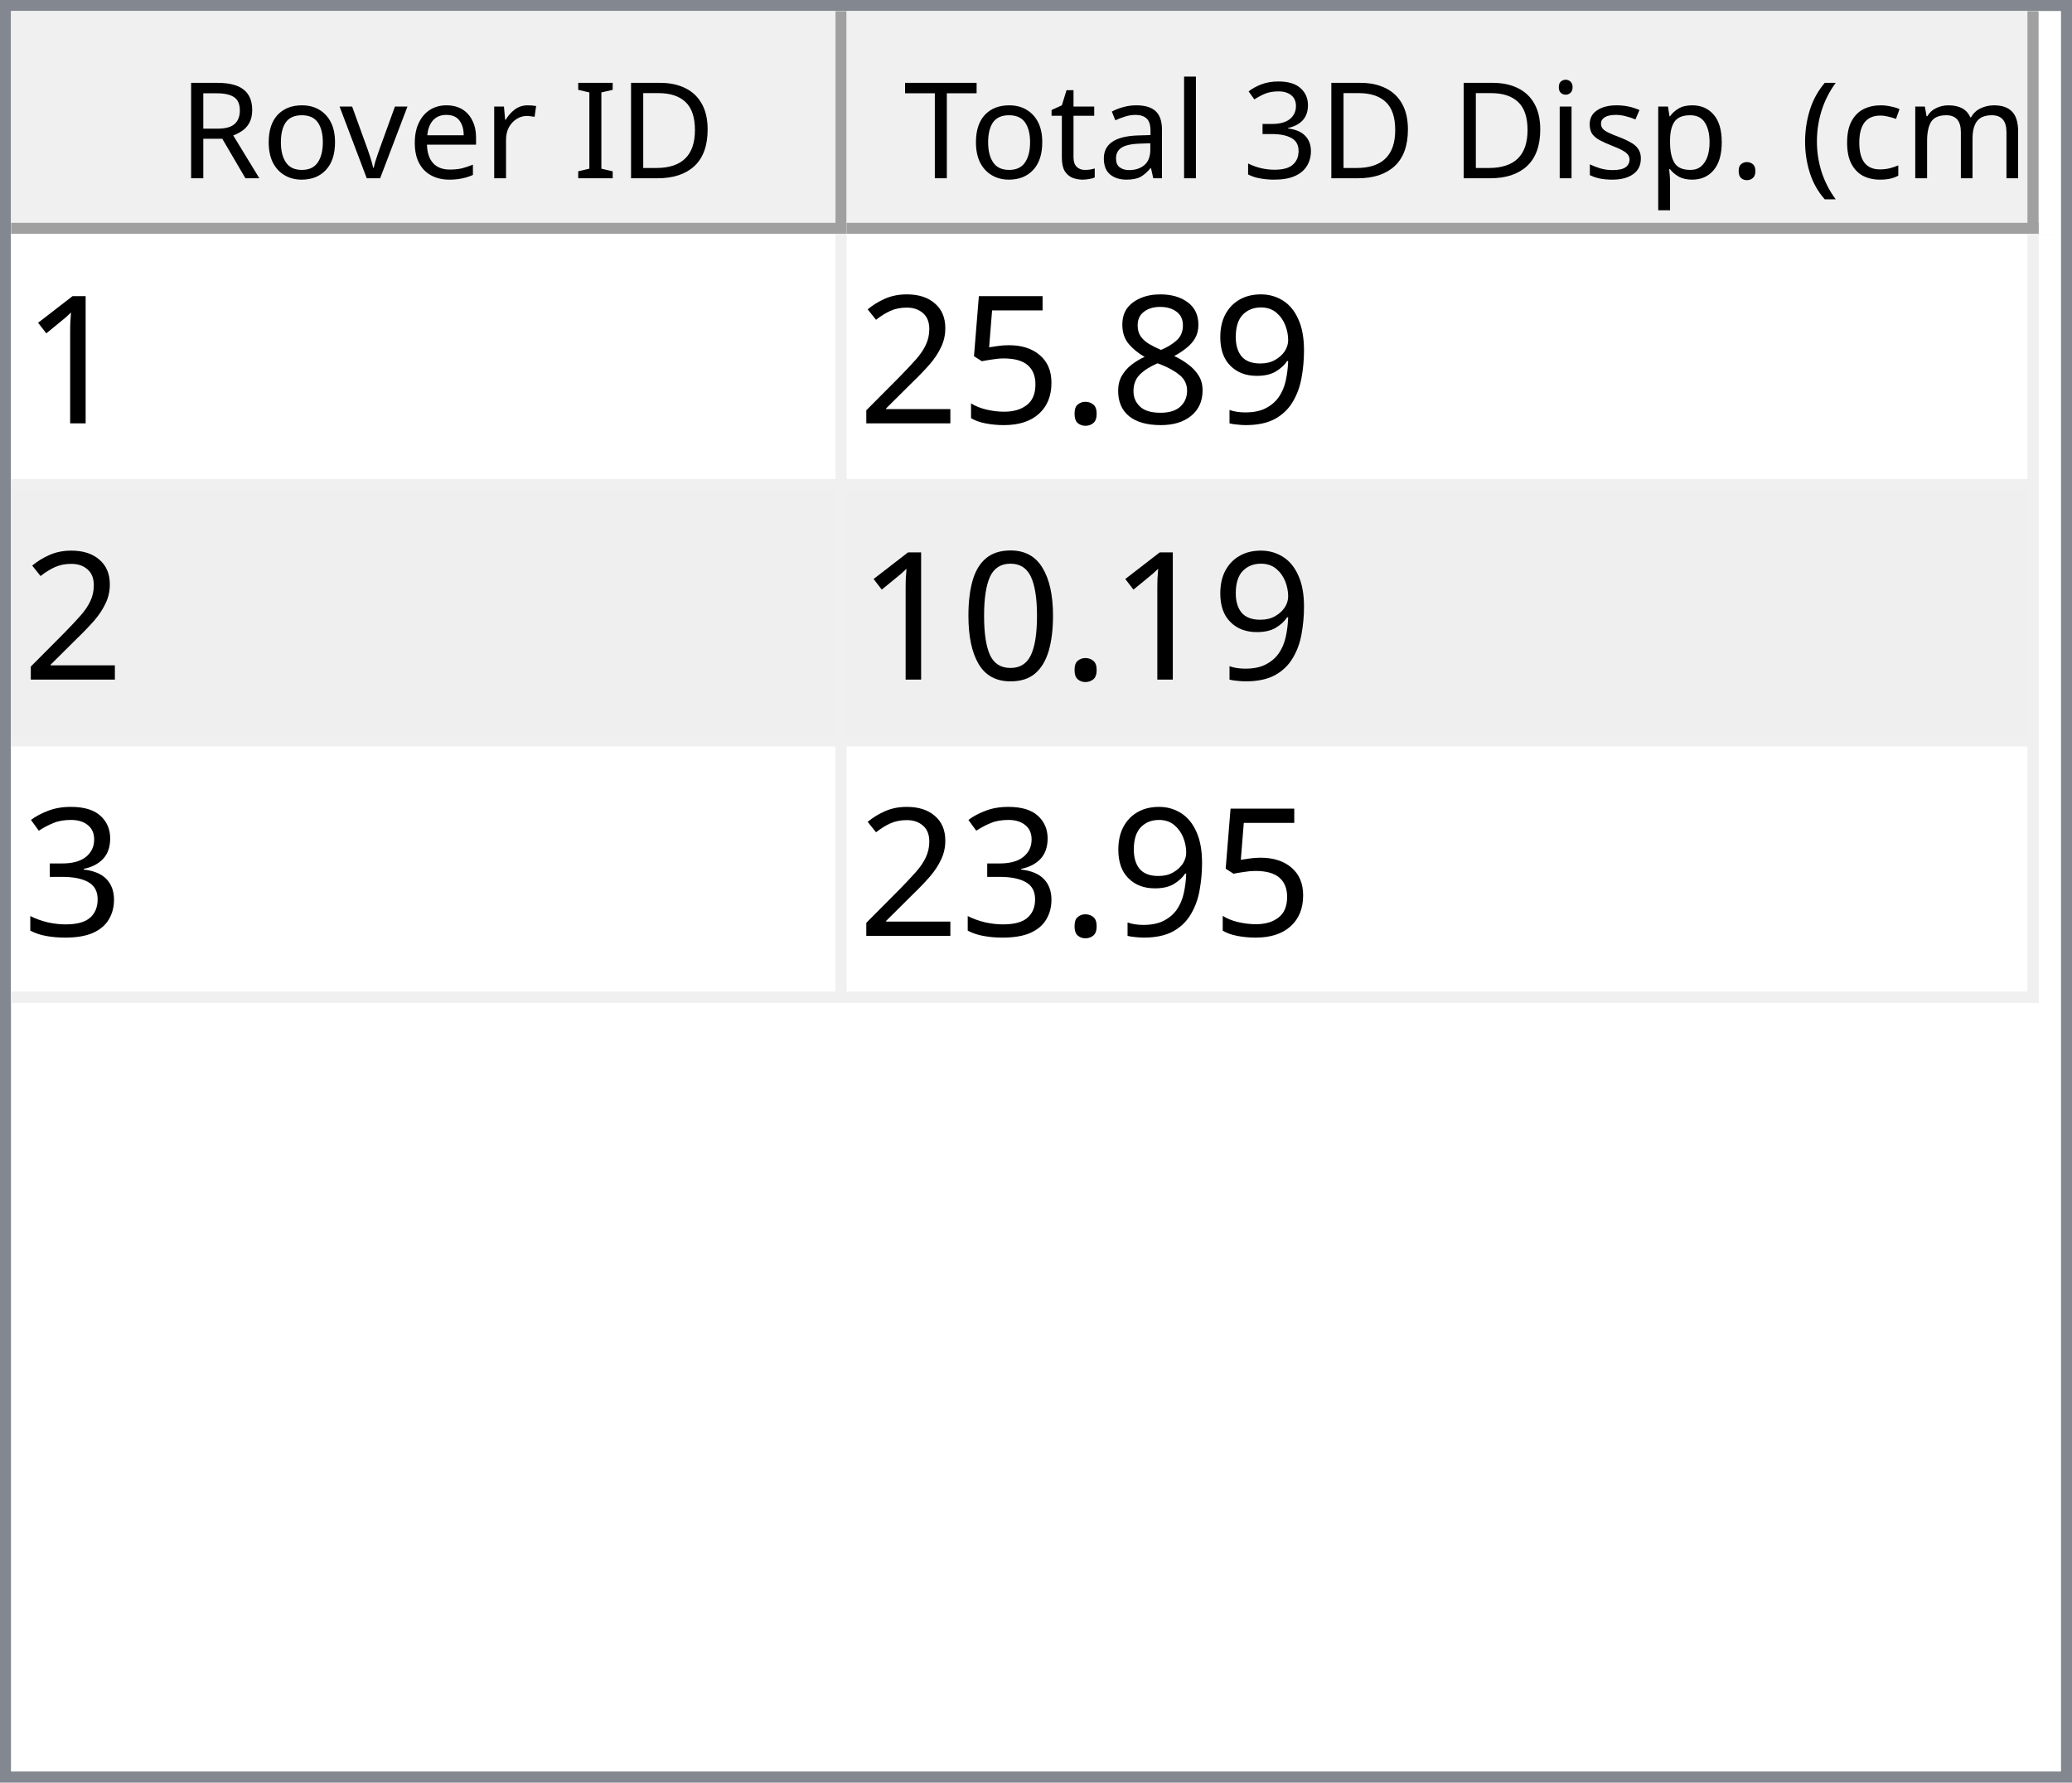
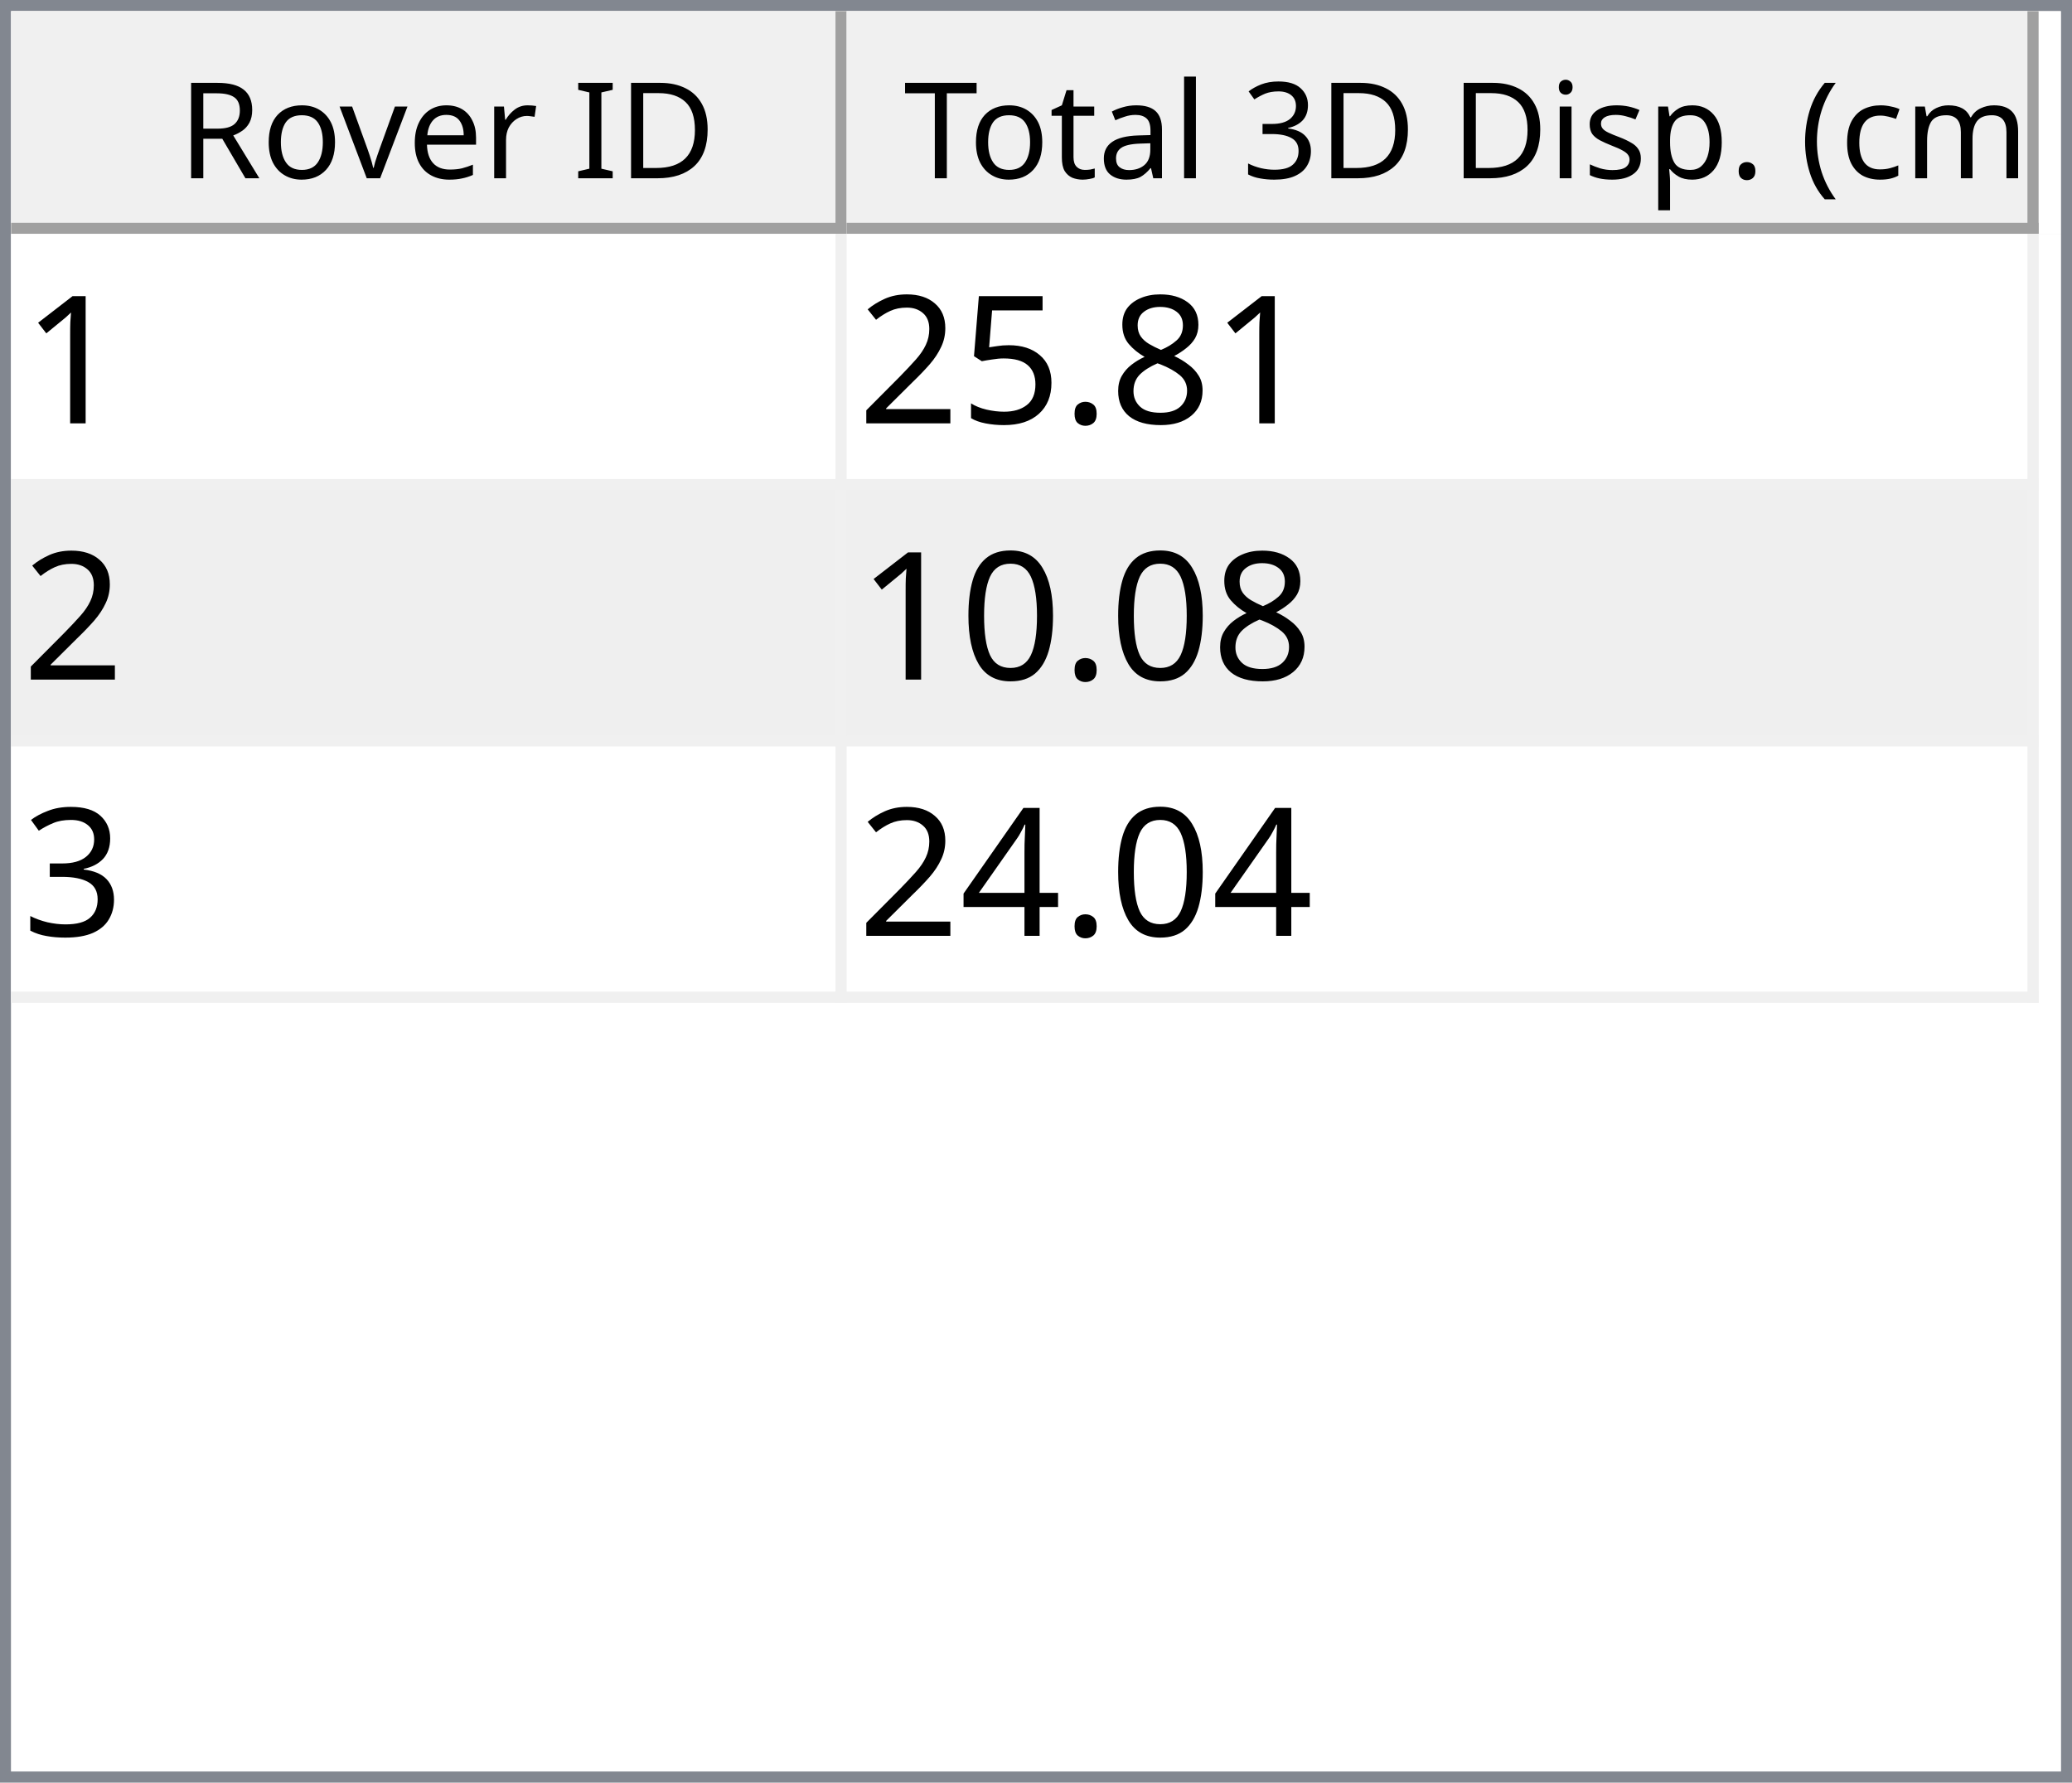
<svg xmlns="http://www.w3.org/2000/svg" style="fill-opacity:1; color-rendering:auto; color-interpolation:auto; text-rendering:auto; stroke:black; stroke-linecap:square; stroke-miterlimit:10; shape-rendering:auto; stroke-opacity:1; fill:black; stroke-dasharray:none; font-weight:normal; stroke-width:1; font-family:'Dialog'; font-style:normal; stroke-linejoin:miter; font-size:12px; stroke-dashoffset:0; image-rendering:auto;" width="186" height="160">
  <defs id="genericDefs" />
  <g>
    <defs id="defs1">
      <clipPath clipPathUnits="userSpaceOnUse" id="clipPath1">
        <path d="M0 0 L186 0 L186 160 L0 160 L0 0 Z" />
      </clipPath>
      <clipPath clipPathUnits="userSpaceOnUse" id="clipPath2">
        <path d="M0 0 L0 160 L186 160 L186 0 Z" />
      </clipPath>
      <clipPath clipPathUnits="userSpaceOnUse" id="clipPath3">
        <path d="M0 0 L0 20 L184 20 L184 0 Z" />
      </clipPath>
      <clipPath clipPathUnits="userSpaceOnUse" id="clipPath4">
        <path d="M0 0 L0 20 L75 20 L75 0 Z" />
      </clipPath>
      <clipPath clipPathUnits="userSpaceOnUse" id="clipPath5">
        <path d="M1 1 L1 19 L74 19 L74 1 Z" />
      </clipPath>
      <clipPath clipPathUnits="userSpaceOnUse" id="clipPath6">
        <path d="M0 0 L0 18 L73 18 L73 0 Z" />
      </clipPath>
      <clipPath clipPathUnits="userSpaceOnUse" id="clipPath7">
        <path d="M-0.5 -0.5 L-0.5 19.5 L74.5 19.5 L74.5 -0.5 Z" />
      </clipPath>
      <clipPath clipPathUnits="userSpaceOnUse" id="clipPath8">
        <path d="M0 0 L0 20 L107 20 L107 0 Z" />
      </clipPath>
      <clipPath clipPathUnits="userSpaceOnUse" id="clipPath9">
        <path d="M1 1 L1 19 L106 19 L106 1 Z" />
      </clipPath>
      <clipPath clipPathUnits="userSpaceOnUse" id="clipPath10">
        <path d="M0 0 L0 18 L105 18 L105 0 Z" />
      </clipPath>
      <clipPath clipPathUnits="userSpaceOnUse" id="clipPath11">
        <path d="M-0.5 -0.5 L-0.5 19.5 L106.5 19.5 L106.5 -0.5 Z" />
      </clipPath>
      <clipPath clipPathUnits="userSpaceOnUse" id="clipPath12">
        <path d="M0 0 L0 138 L184 138 L184 0 Z" />
      </clipPath>
      <clipPath clipPathUnits="userSpaceOnUse" id="clipPath13">
        <path d="M0 0 L0 69 L182 69 L182 0 Z" />
      </clipPath>
      <clipPath clipPathUnits="userSpaceOnUse" id="clipPath14">
        <path d="M-0.5 -0.5 L-0.5 68.5 L181.5 68.5 L181.5 -0.5 Z" />
      </clipPath>
      <clipPath clipPathUnits="userSpaceOnUse" id="clipPath15">
        <path d="M0 0 L0 22 L74 22 L74 0 Z" />
      </clipPath>
      <clipPath clipPathUnits="userSpaceOnUse" id="clipPath16">
        <path d="M0 0 L0 22 L106 22 L106 0 Z" />
      </clipPath>
      <font horiz-adv-x="64.551" id="font1">
        <font-face ascent="107.91" descent="25.098" units-per-em="100" style="font-style:normal; font-family:Segoe UI; font-weight:normal;" />
        <missing-glyph horiz-adv-x="64.551" d="M8.109 0 L8.109 68.266 L56.453 68.266 L56.453 0 L8.109 0 ZM15.328 7.234 L49.219 7.234 L49.219 61.031 L15.328 61.031 L15.328 7.234 Z" />
        <glyph unicode="D" horiz-adv-x="70.117" d="M9.188 0 L9.188 70.016 L28.516 70.016 Q65.531 70.016 65.531 35.891 Q65.531 19.672 55.25 9.836 Q44.969 0 27.734 0 L9.188 0 ZM17.391 62.594 L17.391 7.422 L27.828 7.422 Q41.609 7.422 49.273 14.797 Q56.938 22.172 56.938 35.688 Q56.938 62.594 28.328 62.594 L17.391 62.594 Z" />
        <glyph unicode="I" horiz-adv-x="26.611" d="M17.391 0 L9.188 0 L9.188 70.016 L17.391 70.016 L17.391 0 Z" />
        <glyph unicode=" " horiz-adv-x="27.393" d="" />
        <glyph unicode="r" horiz-adv-x="34.766" d="M34.188 41.891 Q32.078 43.5 28.125 43.5 Q23 43.5 19.555 38.672 Q16.109 33.844 16.109 25.484 L16.109 0 L8.109 0 L8.109 50 L16.109 50 L16.109 39.703 L16.312 39.703 Q18.016 44.969 21.531 47.922 Q25.047 50.875 29.391 50.875 Q32.516 50.875 34.188 50.203 L34.188 41.891 Z" />
        <glyph unicode="e" horiz-adv-x="52.295" d="M48.297 23 L12.984 23 Q13.188 14.656 17.484 10.109 Q21.781 5.562 29.297 5.562 Q37.75 5.562 44.828 11.141 L44.828 3.609 Q38.234 -1.172 27.391 -1.172 Q16.797 -1.172 10.742 5.641 Q4.688 12.453 4.688 24.812 Q4.688 36.469 11.305 43.82 Q17.922 51.172 27.734 51.172 Q37.547 51.172 42.922 44.828 Q48.297 38.484 48.297 27.203 L48.297 23 ZM40.094 29.781 Q40.047 36.719 36.75 40.578 Q33.453 44.438 27.594 44.438 Q21.922 44.438 17.969 40.383 Q14.016 36.328 13.094 29.781 L40.094 29.781 Z" />
        <glyph unicode="v" horiz-adv-x="47.9" d="M47.406 50 L27.484 0 L19.625 0 L0.688 50 L9.469 50 L22.172 13.672 Q23.578 9.672 23.922 6.688 L24.125 6.688 Q24.609 10.453 25.688 13.484 L38.969 50 L47.406 50 Z" />
        <glyph unicode="o" horiz-adv-x="58.594" d="M29 -1.172 Q17.922 -1.172 11.305 5.836 Q4.688 12.844 4.688 24.422 Q4.688 37.016 11.57 44.094 Q18.453 51.172 30.172 51.172 Q41.359 51.172 47.633 44.289 Q53.906 37.406 53.906 25.203 Q53.906 13.234 47.141 6.031 Q40.375 -1.172 29 -1.172 ZM29.594 44.438 Q21.875 44.438 17.383 39.188 Q12.891 33.938 12.891 24.703 Q12.891 15.828 17.43 10.695 Q21.969 5.562 29.594 5.562 Q37.359 5.562 41.531 10.594 Q45.703 15.625 45.703 24.906 Q45.703 34.281 41.531 39.359 Q37.359 44.438 29.594 44.438 Z" />
        <glyph unicode="R" horiz-adv-x="59.814" d="M59.375 0 L49.609 0 L37.891 19.625 Q36.281 22.359 34.766 24.289 Q33.25 26.219 31.664 27.438 Q30.078 28.656 28.25 29.219 Q26.422 29.781 24.125 29.781 L17.391 29.781 L17.391 0 L9.188 0 L9.188 70.016 L30.078 70.016 Q34.672 70.016 38.555 68.867 Q42.438 67.719 45.289 65.375 Q48.141 63.031 49.758 59.547 Q51.375 56.062 51.375 51.375 Q51.375 47.703 50.273 44.656 Q49.172 41.609 47.148 39.211 Q45.125 36.812 42.266 35.133 Q39.406 33.453 35.844 32.516 L35.844 32.328 Q37.594 31.547 38.891 30.547 Q40.188 29.547 41.359 28.18 Q42.531 26.812 43.68 25.078 Q44.828 23.344 46.234 21.047 L59.375 0 ZM17.391 62.594 L17.391 37.203 L28.516 37.203 Q31.594 37.203 34.203 38.133 Q36.812 39.062 38.719 40.797 Q40.625 42.531 41.703 45.047 Q42.781 47.562 42.781 50.688 Q42.781 56.297 39.141 59.445 Q35.5 62.594 28.609 62.594 L17.391 62.594 Z" />
        <glyph unicode=")" horiz-adv-x="30.176" d="M8.297 -15.922 L1.172 -15.922 Q16.406 2.344 16.406 26.812 Q16.406 51.469 1.078 70.016 L8.297 70.016 Q23.531 52.156 23.531 26.703 Q23.531 1.375 8.297 -15.922 Z" />
        <glyph unicode="m" horiz-adv-x="86.133" d="M79.109 0 L71.094 0 L71.094 28.719 Q71.094 37.016 68.531 40.727 Q65.969 44.438 59.906 44.438 Q54.781 44.438 51.195 39.75 Q47.609 35.062 47.609 28.516 L47.609 0 L39.594 0 L39.594 29.688 Q39.594 44.438 28.219 44.438 Q22.953 44.438 19.531 40.016 Q16.109 35.594 16.109 28.516 L16.109 0 L8.109 0 L8.109 50 L16.109 50 L16.109 42.094 L16.312 42.094 Q21.625 51.172 31.844 51.172 Q36.969 51.172 40.773 48.312 Q44.578 45.453 46 40.828 Q51.562 51.172 62.594 51.172 Q79.109 51.172 79.109 30.812 L79.109 0 Z" />
        <glyph unicode="c" horiz-adv-x="46.191" d="M42.188 2.297 Q36.422 -1.172 28.516 -1.172 Q17.828 -1.172 11.258 5.789 Q4.688 12.75 4.688 23.828 Q4.688 36.188 11.766 43.68 Q18.844 51.172 30.672 51.172 Q37.25 51.172 42.281 48.734 L42.281 40.531 Q36.719 44.438 30.375 44.438 Q22.703 44.438 17.797 38.945 Q12.891 33.453 12.891 24.516 Q12.891 15.719 17.508 10.641 Q22.125 5.562 29.891 5.562 Q36.422 5.562 42.188 9.906 L42.188 2.297 Z" />
        <glyph unicode="(" horiz-adv-x="30.176" d="M29.109 -15.922 L21.969 -15.922 Q6.844 1.375 6.844 26.703 Q6.844 52.156 21.969 70.016 L29.203 70.016 Q13.875 51.469 13.875 26.812 Q13.875 2.344 29.109 -15.922 Z" />
        <glyph unicode="." horiz-adv-x="21.68" d="M10.891 -1.078 Q8.641 -1.078 7.055 0.539 Q5.469 2.156 5.469 4.391 Q5.469 6.641 7.055 8.273 Q8.641 9.906 10.891 9.906 Q13.188 9.906 14.797 8.273 Q16.406 6.641 16.406 4.391 Q16.406 2.156 14.797 0.539 Q13.188 -1.078 10.891 -1.078 Z" />
        <glyph unicode="p" horiz-adv-x="58.789" d="M16.312 7.234 L16.109 7.234 L16.109 -23 L8.109 -23 L8.109 50 L16.109 50 L16.109 41.219 L16.312 41.219 Q22.219 51.172 33.594 51.172 Q43.266 51.172 48.688 44.461 Q54.109 37.75 54.109 26.469 Q54.109 13.922 48 6.375 Q41.891 -1.172 31.297 -1.172 Q21.578 -1.172 16.312 7.234 ZM16.109 27.391 L16.109 20.406 Q16.109 14.203 20.141 9.883 Q24.172 5.562 30.375 5.562 Q37.641 5.562 41.773 11.133 Q45.906 16.703 45.906 26.609 Q45.906 34.969 42.047 39.703 Q38.188 44.438 31.594 44.438 Q24.609 44.438 20.359 39.578 Q16.109 34.719 16.109 27.391 Z" />
        <glyph unicode="s" horiz-adv-x="42.432" d="M5.078 1.812 L5.078 10.406 Q11.625 5.562 19.484 5.562 Q30.031 5.562 30.031 12.594 Q30.031 14.594 29.125 15.992 Q28.219 17.391 26.68 18.461 Q25.141 19.531 23.07 20.383 Q21 21.234 18.609 22.172 Q15.281 23.484 12.766 24.828 Q10.25 26.172 8.57 27.859 Q6.891 29.547 6.031 31.695 Q5.172 33.844 5.172 36.719 Q5.172 40.234 6.789 42.945 Q8.406 45.656 11.086 47.484 Q13.766 49.312 17.211 50.242 Q20.656 51.172 24.312 51.172 Q30.812 51.172 35.938 48.922 L35.938 40.828 Q30.422 44.438 23.25 44.438 Q21 44.438 19.195 43.922 Q17.391 43.406 16.094 42.477 Q14.797 41.547 14.086 40.258 Q13.375 38.969 13.375 37.406 Q13.375 35.453 14.086 34.133 Q14.797 32.812 16.164 31.789 Q17.531 30.766 19.484 29.938 Q21.438 29.109 23.922 28.125 Q27.25 26.859 29.883 25.516 Q32.516 24.172 34.375 22.484 Q36.234 20.797 37.234 18.602 Q38.234 16.406 38.234 13.375 Q38.234 9.672 36.602 6.938 Q34.969 4.203 32.234 2.398 Q29.5 0.594 25.93 -0.289 Q22.359 -1.172 18.453 -1.172 Q10.75 -1.172 5.078 1.812 Z" />
        <glyph unicode="i" horiz-adv-x="24.219" d="M12.203 62.703 Q10.062 62.703 8.547 64.164 Q7.031 65.625 7.031 67.875 Q7.031 70.125 8.547 71.609 Q10.062 73.094 12.203 73.094 Q14.406 73.094 15.945 71.609 Q17.484 70.125 17.484 67.875 Q17.484 65.719 15.945 64.211 Q14.406 62.703 12.203 62.703 ZM16.109 0 L8.109 0 L8.109 50 L16.109 50 L16.109 0 Z" />
        <glyph unicode="3" horiz-adv-x="53.906" d="M46.531 19.828 Q46.531 15.094 44.75 11.211 Q42.969 7.328 39.719 4.57 Q36.469 1.812 31.93 0.297 Q27.391 -1.219 21.922 -1.219 Q11.922 -1.219 6 2.594 L6 11.188 Q13.094 5.609 22.219 5.609 Q25.875 5.609 28.828 6.539 Q31.781 7.469 33.906 9.227 Q36.031 10.984 37.18 13.477 Q38.328 15.969 38.328 19.094 Q38.328 32.812 18.797 32.812 L12.984 32.812 L12.984 39.594 L18.5 39.594 Q35.797 39.594 35.797 52.484 Q35.797 64.406 22.609 64.406 Q15.188 64.406 8.688 59.422 L8.688 67.188 Q15.375 71.188 24.609 71.188 Q29 71.188 32.57 69.969 Q36.141 68.75 38.68 66.555 Q41.219 64.359 42.609 61.281 Q44 58.203 44 54.5 Q44 40.672 30.031 36.719 L30.031 36.531 Q33.594 36.141 36.625 34.797 Q39.656 33.453 41.852 31.305 Q44.047 29.156 45.289 26.25 Q46.531 23.344 46.531 19.828 Z" />
        <glyph unicode="l" horiz-adv-x="24.219" d="M16.109 0 L8.109 0 L8.109 74.031 L16.109 74.031 L16.109 0 Z" />
        <glyph unicode="a" horiz-adv-x="50.879" d="M43.891 0 L35.891 0 L35.891 7.812 L35.688 7.812 Q30.469 -1.172 20.312 -1.172 Q12.844 -1.172 8.617 2.781 Q4.391 6.734 4.391 13.281 Q4.391 27.297 20.906 29.594 L35.891 31.688 Q35.891 44.438 25.594 44.438 Q16.547 44.438 9.281 38.281 L9.281 46.484 Q16.656 51.172 26.266 51.172 Q43.891 51.172 43.891 32.516 L43.891 0 ZM35.891 25.297 L23.828 23.641 Q18.266 22.859 15.43 20.875 Q12.594 18.891 12.594 13.875 Q12.594 10.203 15.211 7.883 Q17.828 5.562 22.172 5.562 Q28.125 5.562 32.008 9.742 Q35.891 13.922 35.891 20.312 L35.891 25.297 Z" />
        <glyph unicode="t" horiz-adv-x="33.887" d="M31.297 0.484 Q28.469 -1.078 23.828 -1.078 Q10.688 -1.078 10.688 13.578 L10.688 43.172 L2.094 43.172 L2.094 50 L10.688 50 L10.688 62.203 L18.703 64.797 L18.703 50 L31.297 50 L31.297 43.172 L18.703 43.172 L18.703 14.984 Q18.703 9.969 20.414 7.82 Q22.125 5.672 26.078 5.672 Q29.109 5.672 31.297 7.328 L31.297 0.484 Z" />
        <glyph unicode="T" horiz-adv-x="52.393" d="M50.594 62.594 L30.375 62.594 L30.375 0 L22.172 0 L22.172 62.594 L2 62.594 L2 70.016 L50.594 70.016 L50.594 62.594 Z" />
      </font>
      <font horiz-adv-x="75.0" id="font2">
        <font-face ascent="100.537" descent="21.973" units-per-em="100" style="font-style:normal; font-family:sans-serif; font-weight:normal;" />
        <missing-glyph horiz-adv-x="75.0" d="M12.5 0 L12.5 62.5 L62.5 62.5 L62.5 0 L12.5 0 ZM14.062 1.562 L60.938 1.562 L60.938 60.938 L14.062 60.938 L14.062 1.562 Z" />
        <glyph unicode="1" horiz-adv-x="55.615" d="M37.25 0 L28.469 0 L28.469 56 Q25.297 52.984 20.141 49.953 Q14.984 46.922 10.891 45.406 L10.891 53.906 Q18.266 57.375 23.781 62.305 Q29.297 67.234 31.594 71.875 L37.25 71.875 L37.25 0 Z" />
-         <glyph unicode="9" horiz-adv-x="55.615" d="M5.469 16.547 L13.922 17.328 Q14.984 11.375 18.016 8.688 Q21.047 6 25.781 6 Q29.828 6 32.883 7.859 Q35.938 9.719 37.891 12.82 Q39.844 15.922 41.164 21.195 Q42.484 26.469 42.484 31.938 Q42.484 32.516 42.438 33.688 Q39.797 29.5 35.234 26.883 Q30.672 24.266 25.344 24.266 Q16.453 24.266 10.305 30.711 Q4.156 37.156 4.156 47.703 Q4.156 58.594 10.578 65.234 Q17 71.875 26.656 71.875 Q33.641 71.875 39.43 68.117 Q45.219 64.359 48.219 57.398 Q51.219 50.438 51.219 37.25 Q51.219 23.531 48.242 15.406 Q45.266 7.281 39.383 3.031 Q33.5 -1.219 25.594 -1.219 Q17.188 -1.219 11.867 3.445 Q6.547 8.109 5.469 16.547 ZM41.453 48.141 Q41.453 55.719 37.43 60.156 Q33.406 64.594 27.734 64.594 Q21.875 64.594 17.531 59.812 Q13.188 55.031 13.188 47.406 Q13.188 40.578 17.312 36.305 Q21.438 32.031 27.484 32.031 Q33.594 32.031 37.523 36.305 Q41.453 40.578 41.453 48.141 Z" />
        <glyph unicode="8" horiz-adv-x="55.615" d="M17.672 38.812 Q12.203 40.828 9.57 44.539 Q6.938 48.25 6.938 53.422 Q6.938 61.234 12.555 66.555 Q18.172 71.875 27.484 71.875 Q36.859 71.875 42.578 66.43 Q48.297 60.984 48.297 53.172 Q48.297 48.188 45.68 44.508 Q43.062 40.828 37.75 38.812 Q44.344 36.672 47.781 31.883 Q51.219 27.094 51.219 20.453 Q51.219 11.281 44.727 5.031 Q38.234 -1.219 27.641 -1.219 Q17.047 -1.219 10.547 5.055 Q4.047 11.328 4.047 20.703 Q4.047 27.688 7.594 32.398 Q11.141 37.109 17.672 38.812 ZM15.922 53.719 Q15.922 48.641 19.195 45.414 Q22.469 42.188 27.688 42.188 Q32.766 42.188 36.016 45.383 Q39.266 48.578 39.266 53.219 Q39.266 58.062 35.914 61.359 Q32.562 64.656 27.594 64.656 Q22.562 64.656 19.242 61.43 Q15.922 58.203 15.922 53.719 ZM13.094 20.656 Q13.094 16.891 14.875 13.375 Q16.656 9.859 20.172 7.93 Q23.688 6 27.734 6 Q34.031 6 38.133 10.055 Q42.234 14.109 42.234 20.359 Q42.234 26.703 38.016 30.859 Q33.797 35.016 27.438 35.016 Q21.234 35.016 17.164 30.914 Q13.094 26.812 13.094 20.656 Z" />
        <glyph unicode="." horiz-adv-x="27.783" d="M9.078 0 L9.078 10.016 L19.094 10.016 L19.094 0 L9.078 0 Z" />
        <glyph unicode="5" horiz-adv-x="55.615" d="M4.156 18.75 L13.375 19.531 Q14.406 12.797 18.141 9.398 Q21.875 6 27.156 6 Q33.5 6 37.891 10.789 Q42.281 15.578 42.281 23.484 Q42.281 31 38.062 35.352 Q33.844 39.703 27 39.703 Q22.75 39.703 19.336 37.773 Q15.922 35.844 13.969 32.766 L5.719 33.844 L12.641 70.609 L48.25 70.609 L48.25 62.203 L19.672 62.203 L15.828 42.969 Q22.266 47.469 29.344 47.469 Q38.719 47.469 45.164 40.969 Q51.609 34.469 51.609 24.266 Q51.609 14.547 45.953 7.469 Q39.062 -1.219 27.156 -1.219 Q17.391 -1.219 11.211 4.25 Q5.031 9.719 4.156 18.75 Z" />
        <glyph unicode="2" horiz-adv-x="55.615" d="M50.344 8.453 L50.344 0 L3.031 0 Q2.938 3.172 4.047 6.109 Q5.859 10.938 9.836 15.625 Q13.812 20.312 21.344 26.469 Q33.016 36.031 37.117 41.625 Q41.219 47.219 41.219 52.203 Q41.219 57.422 37.477 61.008 Q33.734 64.594 27.734 64.594 Q21.391 64.594 17.578 60.789 Q13.766 56.984 13.719 50.25 L4.688 51.172 Q5.609 61.281 11.664 66.578 Q17.719 71.875 27.938 71.875 Q38.234 71.875 44.242 66.164 Q50.25 60.453 50.25 52 Q50.25 47.703 48.492 43.555 Q46.734 39.406 42.656 34.812 Q38.578 30.219 29.109 22.219 Q21.188 15.578 18.945 13.211 Q16.703 10.844 15.234 8.453 L50.344 8.453 Z" />
        <glyph unicode="0" horiz-adv-x="55.615" d="M4.156 35.297 Q4.156 48 6.766 55.742 Q9.375 63.484 14.523 67.68 Q19.672 71.875 27.484 71.875 Q33.25 71.875 37.594 69.555 Q41.938 67.234 44.773 62.867 Q47.609 58.5 49.219 52.227 Q50.828 45.953 50.828 35.297 Q50.828 22.703 48.242 14.969 Q45.656 7.234 40.508 3.008 Q35.359 -1.219 27.484 -1.219 Q17.141 -1.219 11.234 6.203 Q4.156 15.141 4.156 35.297 ZM13.188 35.297 Q13.188 17.672 17.312 11.836 Q21.438 6 27.484 6 Q33.547 6 37.672 11.859 Q41.797 17.719 41.797 35.297 Q41.797 52.984 37.672 58.789 Q33.547 64.594 27.391 64.594 Q21.344 64.594 17.719 59.469 Q13.188 52.938 13.188 35.297 Z" />
        <glyph unicode="3" horiz-adv-x="55.615" d="M4.203 18.891 L12.984 20.062 Q14.5 12.594 18.141 9.297 Q21.781 6 27 6 Q33.203 6 37.477 10.297 Q41.75 14.594 41.75 20.953 Q41.75 27 37.797 30.93 Q33.844 34.859 27.734 34.859 Q25.25 34.859 21.531 33.891 L22.516 41.609 Q23.391 41.5 23.922 41.5 Q29.547 41.5 34.039 44.43 Q38.531 47.359 38.531 53.469 Q38.531 58.297 35.258 61.477 Q31.984 64.656 26.812 64.656 Q21.688 64.656 18.266 61.43 Q14.844 58.203 13.875 51.766 L5.078 53.328 Q6.688 62.156 12.398 67.016 Q18.109 71.875 26.609 71.875 Q32.469 71.875 37.398 69.359 Q42.328 66.844 44.945 62.5 Q47.562 58.156 47.562 53.266 Q47.562 48.641 45.07 44.828 Q42.578 41.016 37.703 38.766 Q44.047 37.312 47.562 32.695 Q51.078 28.078 51.078 21.141 Q51.078 11.766 44.242 5.25 Q37.406 -1.266 26.953 -1.266 Q17.531 -1.266 11.305 4.352 Q5.078 9.969 4.203 18.891 Z" />
+         <glyph unicode="4" horiz-adv-x="55.615" d="M32.328 0 L32.328 17.141 L1.266 17.141 L1.266 25.203 L33.938 71.578 L41.109 71.578 L41.109 25.203 L50.781 25.203 L50.781 17.141 L41.109 17.141 L41.109 0 L32.328 0 ZM32.328 25.203 L32.328 57.469 L9.906 25.203 L32.328 25.203 Z" />
      </font>
    </defs>
    <g style="fill:white; stroke:white;">
      <rect x="0" y="0" width="186" style="clip-path:url(#clipPath1); stroke:none;" height="160" />
    </g>
    <g style="fill:white; text-rendering:optimizeSpeed; color-rendering:optimizeSpeed; image-rendering:optimizeSpeed; shape-rendering:crispEdges; stroke:white; color-interpolation:sRGB;">
      <rect x="0" width="186" height="160" y="0" style="stroke:none;" />
      <path style="stroke:none;" d="M0 160 L186 160 L186 0 L0 0 Z" />
    </g>
    <g style="fill:rgb(240,240,240); font-family:'Segoe UI'; stroke:rgb(240,240,240);">
      <rect x="0" y="0" width="186" style="clip-path:url(#clipPath2); stroke:none;" height="160" />
    </g>
    <g style="fill:rgb(130,135,144); font-family:'Segoe UI'; stroke:rgb(130,135,144);">
      <path d="M0 0 L186 0 L186 160 L0 160 L0 0 ZM1 1 L185 1 L185 159 L1 159 L1 1 Z" style="fill-rule:evenodd; clip-path:url(#clipPath2); stroke:none;" />
    </g>
    <g style="fill:white; font-family:'Segoe UI'; stroke:white;" transform="translate(1,1)">
      <rect x="0" y="0" width="184" style="clip-path:url(#clipPath3); stroke:none;" height="20" />
    </g>
    <g style="fill:rgb(240,240,240); font-family:'Segoe UI'; stroke:rgb(240,240,240);" transform="translate(1,1)">
      <rect x="0" y="0" width="75" style="clip-path:url(#clipPath4); stroke:none;" height="20" />
    </g>
    <g style="font-family:'Segoe UI';" transform="translate(2,2)">
      <text x="14" xml:space="preserve" y="14" style="clip-path:url(#clipPath6); stroke:none;">Rover ID</text>
    </g>
    <g style="fill:rgb(160,160,160); font-family:'Segoe UI'; stroke:rgb(160,160,160); stroke-linejoin:bevel;" transform="translate(1.5,1.5)">
      <line x1="74" x2="74" y1="0" style="fill:none; clip-path:url(#clipPath7);" y2="19" />
    </g>
    <g style="fill:rgb(160,160,160); font-family:'Segoe UI'; stroke:rgb(160,160,160); stroke-linejoin:bevel;" transform="matrix(1,0,0,1,1,1) translate(0.5,0.5)">
      <line x1="0" x2="74" y1="19" style="fill:none; clip-path:url(#clipPath7);" y2="19" />
    </g>
    <g style="fill:rgb(240,240,240); font-family:'Segoe UI'; stroke:rgb(240,240,240);" transform="translate(76,1)">
      <rect x="0" y="0" width="107" style="clip-path:url(#clipPath8); stroke:none;" height="20" />
    </g>
    <g style="font-family:'Segoe UI';" transform="translate(77,2)">
      <text x="1" xml:space="preserve" y="14" style="clip-path:url(#clipPath10); stroke:none;"> Total 3D Disp. (cm)</text>
    </g>
    <g style="fill:rgb(160,160,160); font-family:'Segoe UI'; stroke:rgb(160,160,160); stroke-linejoin:bevel;" transform="translate(76.5,1.5)">
      <line x1="106" x2="106" y1="0" style="fill:none; clip-path:url(#clipPath11);" y2="19" />
    </g>
    <g style="fill:rgb(160,160,160); font-family:'Segoe UI'; stroke:rgb(160,160,160); stroke-linejoin:bevel;" transform="matrix(1,0,0,1,76,1) translate(0.5,0.5)">
      <line x1="0" x2="106" y1="19" style="fill:none; clip-path:url(#clipPath11);" y2="19" />
    </g>
    <g style="fill:white; font-family:'Segoe UI'; stroke:white;" transform="translate(1,21)">
      <rect x="0" y="0" width="184" style="clip-path:url(#clipPath12); stroke:none;" height="138" />
    </g>
    <g style="fill:rgb(240,240,240); font-size:16px; font-family:sans-serif; stroke:rgb(240,240,240);" transform="translate(1,21)">
      <rect x="0" y="0" width="182" style="clip-path:url(#clipPath13); stroke:none;" height="69" />
      <line transform="translate(0.5,0.5)" x1="0" x2="181" y1="22" style="clip-path:url(#clipPath14); fill:none; stroke-linejoin:bevel;" y2="22" />
    </g>
    <g transform="matrix(1,0,0,1,1,21) translate(0.5,0.5)" style="fill:rgb(240,240,240); font-size:16px; font-family:sans-serif; stroke:rgb(240,240,240); stroke-linejoin:bevel;">
      <line x1="0" x2="181" y1="45" style="fill:none; clip-path:url(#clipPath14);" y2="45" />
    </g>
    <g transform="matrix(1,0,0,1,1,21) translate(0.5,0.5)" style="fill:rgb(240,240,240); font-size:16px; font-family:sans-serif; stroke:rgb(240,240,240); stroke-linejoin:bevel;">
      <line x1="0" x2="181" y1="68" style="fill:none; clip-path:url(#clipPath14);" y2="68" />
    </g>
    <g transform="matrix(1,0,0,1,1,21) translate(0.5,0.5)" style="fill:rgb(240,240,240); font-size:16px; font-family:sans-serif; stroke:rgb(240,240,240); stroke-linejoin:bevel;">
      <line x1="74" x2="74" y1="0" style="fill:none; clip-path:url(#clipPath14);" y2="68" />
    </g>
    <g transform="matrix(1,0,0,1,1,21) translate(0.5,0.5)" style="fill:rgb(240,240,240); font-size:16px; font-family:sans-serif; stroke:rgb(240,240,240); stroke-linejoin:bevel;">
      <line x1="181" x2="181" y1="0" style="fill:none; clip-path:url(#clipPath14);" y2="68" />
    </g>
    <g style="fill:white; font-size:16px; font-family:sans-serif; stroke:white;" transform="matrix(1,0,0,1,1,21)">
      <rect x="0" y="0" width="74" style="clip-path:url(#clipPath15); stroke:none;" height="22" />
      <text x="1" y="17" style="fill:black; clip-path:url(#clipPath15); stroke:none;" xml:space="preserve">1</text>
    </g>
    <g style="fill:white; font-size:16px; font-family:sans-serif; stroke:white;" transform="matrix(1,0,0,1,1,21) translate(75,0)">
      <rect x="0" y="0" width="106" style="clip-path:url(#clipPath16); stroke:none;" height="22" />
-       <text x="1" y="17" style="fill:black; clip-path:url(#clipPath16); stroke:none;" xml:space="preserve">25.89</text>
+       <text x="1" y="17" style="fill:black; clip-path:url(#clipPath16); stroke:none;" xml:space="preserve">25.81</text>
    </g>
    <g style="fill:rgb(239,239,239); font-size:16px; font-family:sans-serif; stroke:rgb(239,239,239);" transform="matrix(1,0,0,1,1,21) translate(0,23)">
      <rect x="0" y="0" width="74" style="clip-path:url(#clipPath15); stroke:none;" height="22" />
      <text x="1" y="17" style="fill:black; clip-path:url(#clipPath15); stroke:none;" xml:space="preserve">2</text>
    </g>
    <g style="fill:rgb(239,239,239); font-size:16px; font-family:sans-serif; stroke:rgb(239,239,239);" transform="matrix(1,0,0,1,1,21) translate(75,23)">
      <rect x="0" y="0" width="106" style="clip-path:url(#clipPath16); stroke:none;" height="22" />
-       <text x="1" y="17" style="fill:black; clip-path:url(#clipPath16); stroke:none;" xml:space="preserve">10.19</text>
+       <text x="1" y="17" style="fill:black; clip-path:url(#clipPath16); stroke:none;" xml:space="preserve">10.08</text>
    </g>
    <g style="fill:white; font-size:16px; font-family:sans-serif; stroke:white;" transform="matrix(1,0,0,1,1,21) translate(0,46)">
      <rect x="0" y="0" width="74" style="clip-path:url(#clipPath15); stroke:none;" height="22" />
      <text x="1" y="17" style="fill:black; clip-path:url(#clipPath15); stroke:none;" xml:space="preserve">3</text>
    </g>
    <g style="fill:white; font-size:16px; font-family:sans-serif; stroke:white;" transform="matrix(1,0,0,1,1,21) translate(75,46)">
      <rect x="0" y="0" width="106" style="clip-path:url(#clipPath16); stroke:none;" height="22" />
-       <text x="1" y="17" style="fill:black; clip-path:url(#clipPath16); stroke:none;" xml:space="preserve">23.95</text>
+       <text x="1" y="17" style="fill:black; clip-path:url(#clipPath16); stroke:none;" xml:space="preserve">24.04</text>
    </g>
  </g>
</svg>
